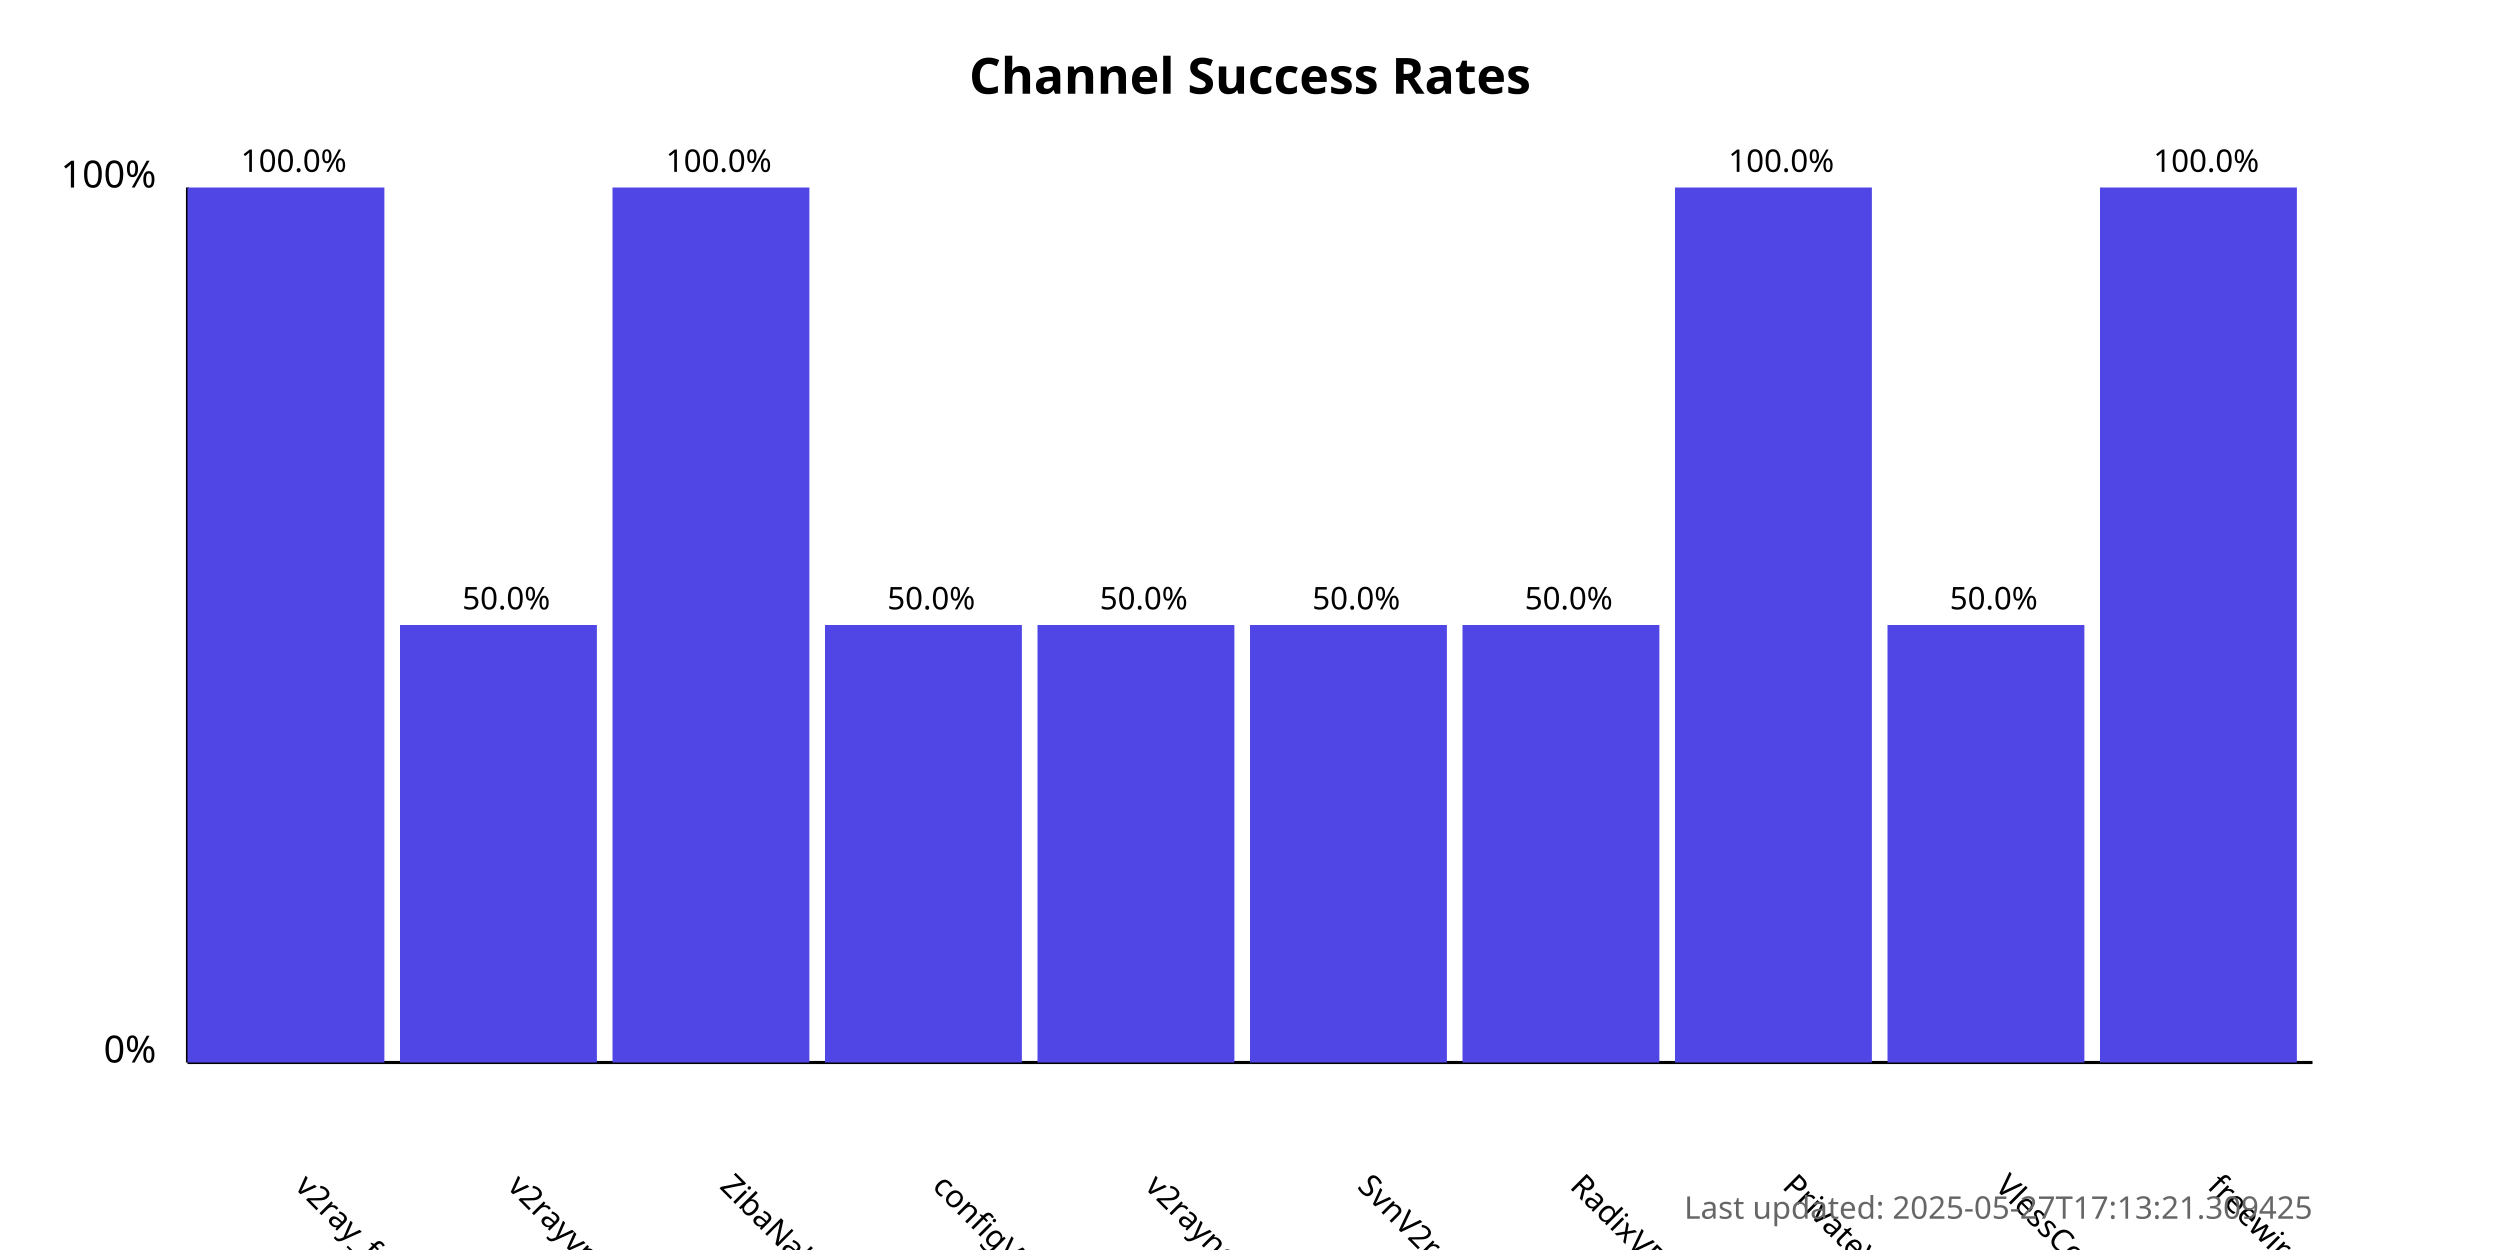
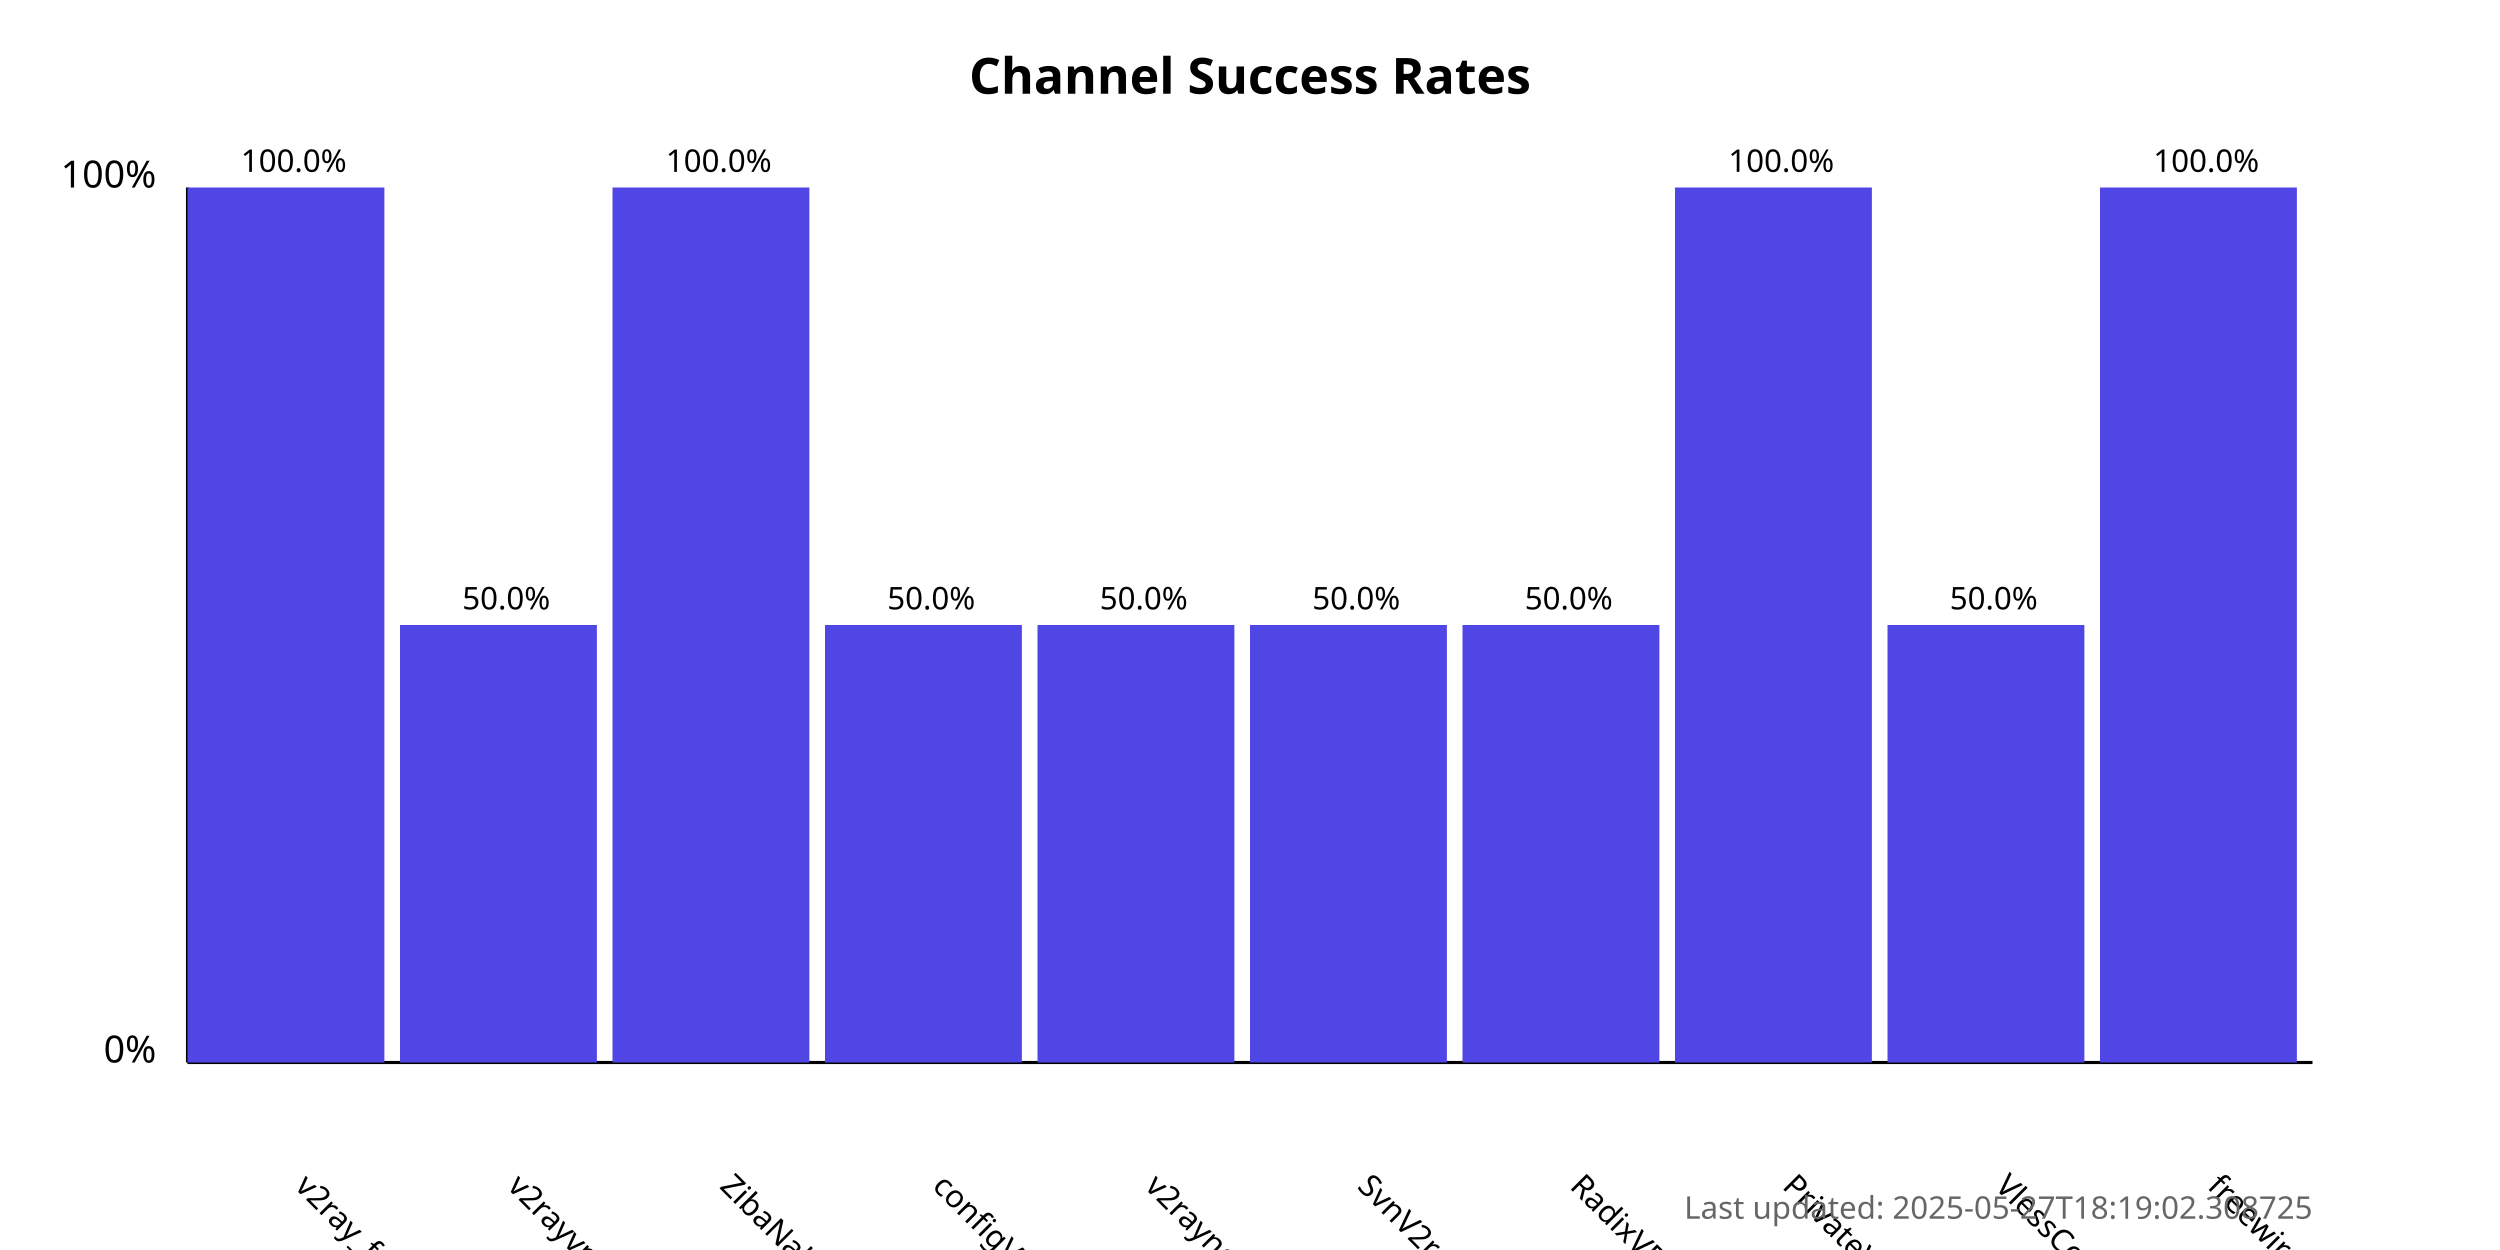
<svg xmlns="http://www.w3.org/2000/svg" width="800" height="400">
  <style>
            .chart-title { font: bold 16px sans-serif; }
            .axis-label { font: 12px sans-serif; }
            .tick-label { font: 10px sans-serif; }
            .bar { fill: #4f46e5; }
            .bar:hover { fill: #6366f1; }
            .timestamp { font: 10px sans-serif; fill: #666; }
        </style>
  <text x="400.0" y="30" text-anchor="middle" class="chart-title">
            Channel Success Rates
        </text>
  <line x1="60" y1="340" x2="60" y2="60" stroke="black" stroke-width="1" />
  <line x1="60" y1="340" x2="740" y2="340" stroke="black" stroke-width="1" />
  <text x="50" y="340" text-anchor="end" class="axis-label">0%</text>
  <text x="50" y="60" text-anchor="end" class="axis-label">100%</text>
  <g>
    <rect x="60" y="60.0" width="63.0" height="280.0" class="bar" />
    <text x="94.0" y="380" transform="rotate(45, 94.0, 380)" text-anchor="start" class="tick-label">
                v2ray_free_conf
            </text>
    <text x="94.0" y="55.0" text-anchor="middle" class="tick-label">
                100.0%
            </text>
  </g>
  <g>
    <rect x="128.0" y="200.0" width="63.0" height="140.0" class="bar" />
    <text x="162.0" y="380" transform="rotate(45, 162.0, 380)" text-anchor="start" class="tick-label">
                v2rayvpno
            </text>
    <text x="162.0" y="195.0" text-anchor="middle" class="tick-label">
                50.0%
            </text>
  </g>
  <g>
    <rect x="196.0" y="60.0" width="63.0" height="280.0" class="bar" />
    <text x="230.0" y="380" transform="rotate(45, 230.0, 380)" text-anchor="start" class="tick-label">
                ZibaNabz
            </text>
    <text x="230.0" y="55.0" text-anchor="middle" class="tick-label">
                100.0%
            </text>
  </g>
  <g>
    <rect x="264.0" y="200.0" width="63.0" height="140.0" class="bar" />
    <text x="298.0" y="380" transform="rotate(45, 298.0, 380)" text-anchor="start" class="tick-label">
                configV2rayForFree
            </text>
    <text x="298.0" y="195.0" text-anchor="middle" class="tick-label">
                50.0%
            </text>
  </g>
  <g>
    <rect x="332.0" y="200.0" width="63.0" height="140.0" class="bar" />
    <text x="366.0" y="380" transform="rotate(45, 366.0, 380)" text-anchor="start" class="tick-label">
                v2rayngvpn
            </text>
    <text x="366.0" y="195.0" text-anchor="middle" class="tick-label">
                50.0%
            </text>
  </g>
  <g>
    <rect x="400.0" y="200.0" width="63.0" height="140.0" class="bar" />
    <text x="434.0" y="380" transform="rotate(45, 434.0, 380)" text-anchor="start" class="tick-label">
                SvnV2ray
            </text>
    <text x="434.0" y="195.0" text-anchor="middle" class="tick-label">
                50.0%
            </text>
  </g>
  <g>
    <rect x="468.0" y="200.0" width="63.0" height="140.0" class="bar" />
    <text x="502.0" y="380" transform="rotate(45, 502.0, 380)" text-anchor="start" class="tick-label">
                RadixVPN
            </text>
    <text x="502.0" y="195.0" text-anchor="middle" class="tick-label">
                50.0%
            </text>
  </g>
  <g>
    <rect x="536.0" y="60.0" width="63.0" height="280.0" class="bar" />
    <text x="570.0" y="380" transform="rotate(45, 570.0, 380)" text-anchor="start" class="tick-label">
                PrivateVPNs
            </text>
    <text x="570.0" y="55.0" text-anchor="middle" class="tick-label">
                100.0%
            </text>
  </g>
  <g>
    <rect x="604.0" y="200.0" width="63.0" height="140.0" class="bar" />
    <text x="638.0" y="380" transform="rotate(45, 638.0, 380)" text-anchor="start" class="tick-label">
                VlessConfig
            </text>
    <text x="638.0" y="195.0" text-anchor="middle" class="tick-label">
                50.0%
            </text>
  </g>
  <g>
    <rect x="672.0" y="60.0" width="63.0" height="280.0" class="bar" />
    <text x="706.0" y="380" transform="rotate(45, 706.0, 380)" text-anchor="start" class="tick-label">
                freewireguard
            </text>
    <text x="706.0" y="55.0" text-anchor="middle" class="tick-label">
                100.0%
            </text>
  </g>
  <text x="740" y="390" text-anchor="end" class="timestamp">
-             Last updated: 2025-05-27T17:13:21.309425
+             Last updated: 2025-05-27T18:19:02.308725
        </text>
</svg>
